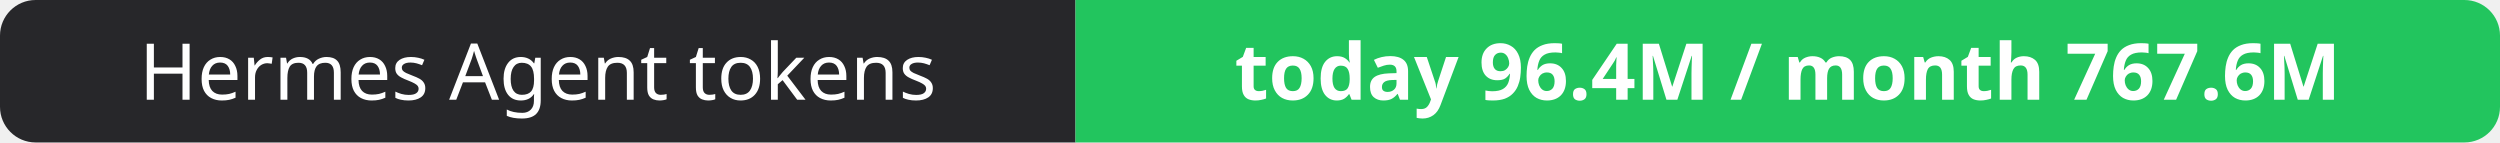
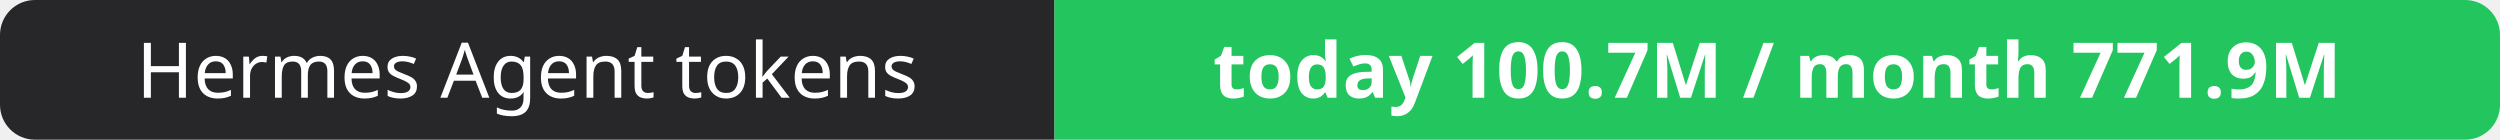
- <svg xmlns="http://www.w3.org/2000/svg" width="351" height="20" role="img" aria-label="Hermes Agent tokens: today 96.4M / month 767.6M">
+ <svg xmlns="http://www.w3.org/2000/svg" width="358" height="20" role="img" aria-label="Hermes Agent tokens: today 100.7M / month 771.9M">
  <clipPath id="r">
-     <rect width="351" height="20" rx="5" fill="#fff" />
+     <rect width="358" height="20" rx="5" fill="#fff" />
  </clipPath>
  <g clip-path="url(#r)">
    <rect width="151" height="20" fill="#27272a" />
-     <rect x="151" width="200" height="20" fill="#22c55e" />
+     <rect x="151" width="207" height="20" fill="#22c55e" />
  </g>
  <g fill="#fff" text-anchor="middle" font-family="Verdana,Geneva,sans-serif" font-size="11">
    <text x="75.5" y="14">Hermes Agent tokens</text>
-     <text x="251.0" y="14" font-weight="700">today 96.4M / month 767.6M</text>
+     <text x="254.5" y="14" font-weight="700">today 100.7M / month 771.9M</text>
  </g>
</svg>
